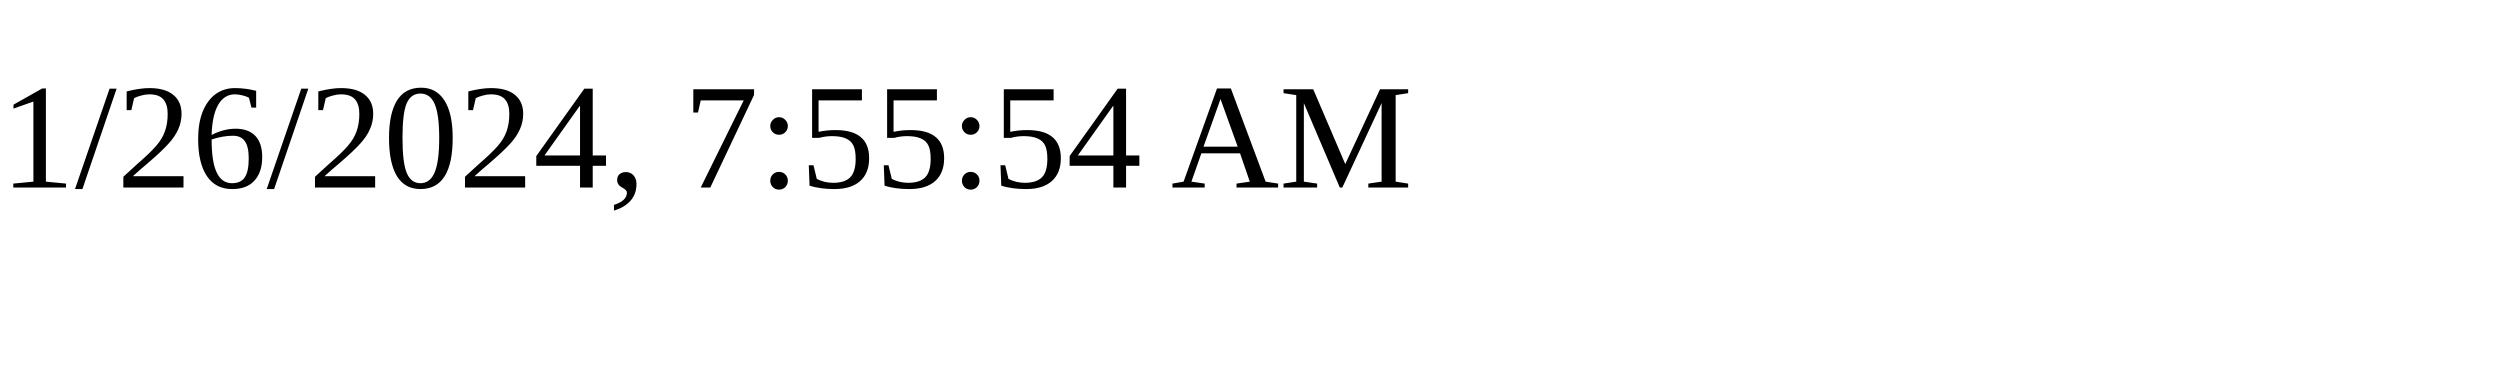
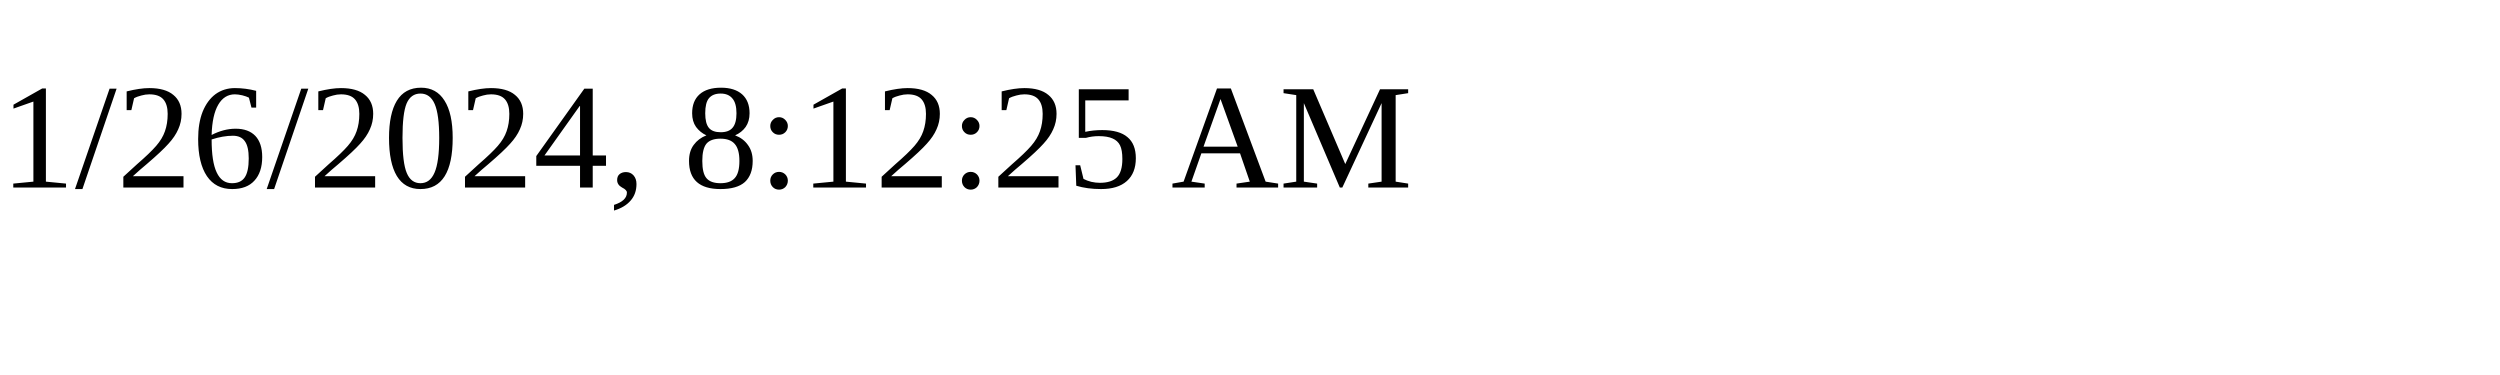
<svg xmlns="http://www.w3.org/2000/svg" height="30" width="200">
-   <text x="0" y="15">1/26/2024, 7:55:54 AM</text>
+   <text x="0" y="15">1/26/2024, 8:12:25 AM</text>
</svg>
